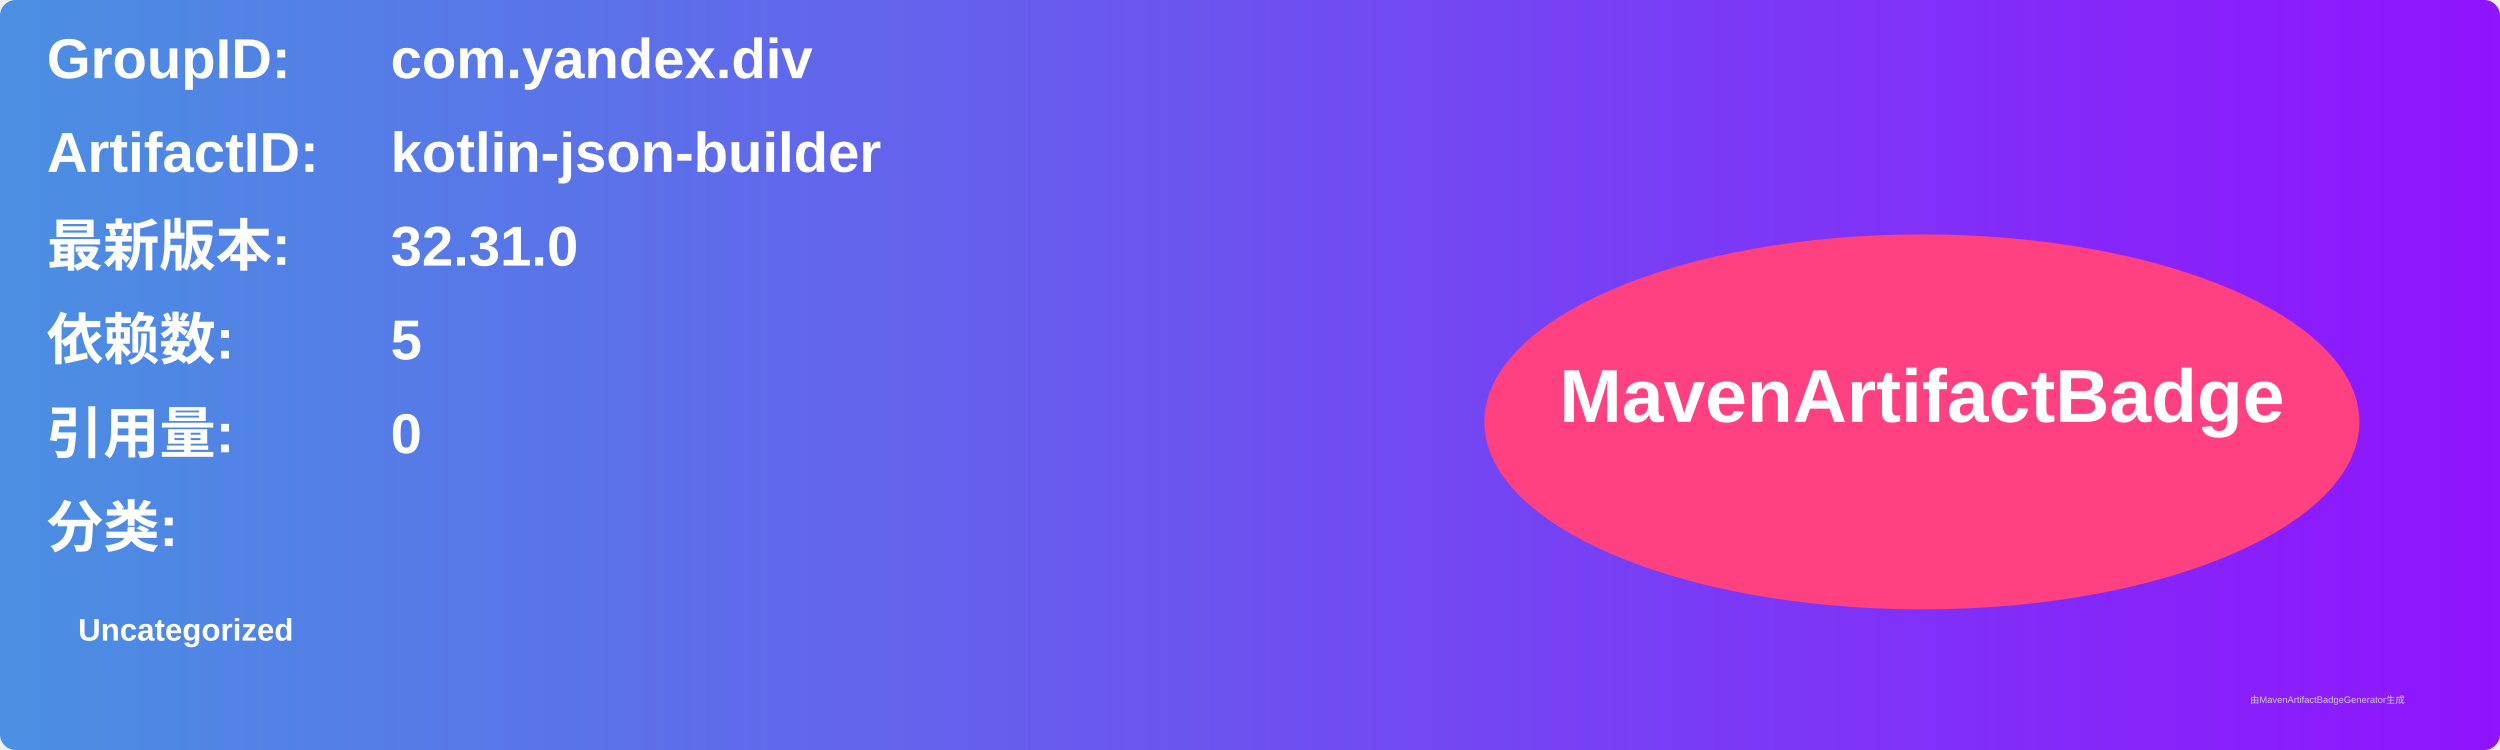
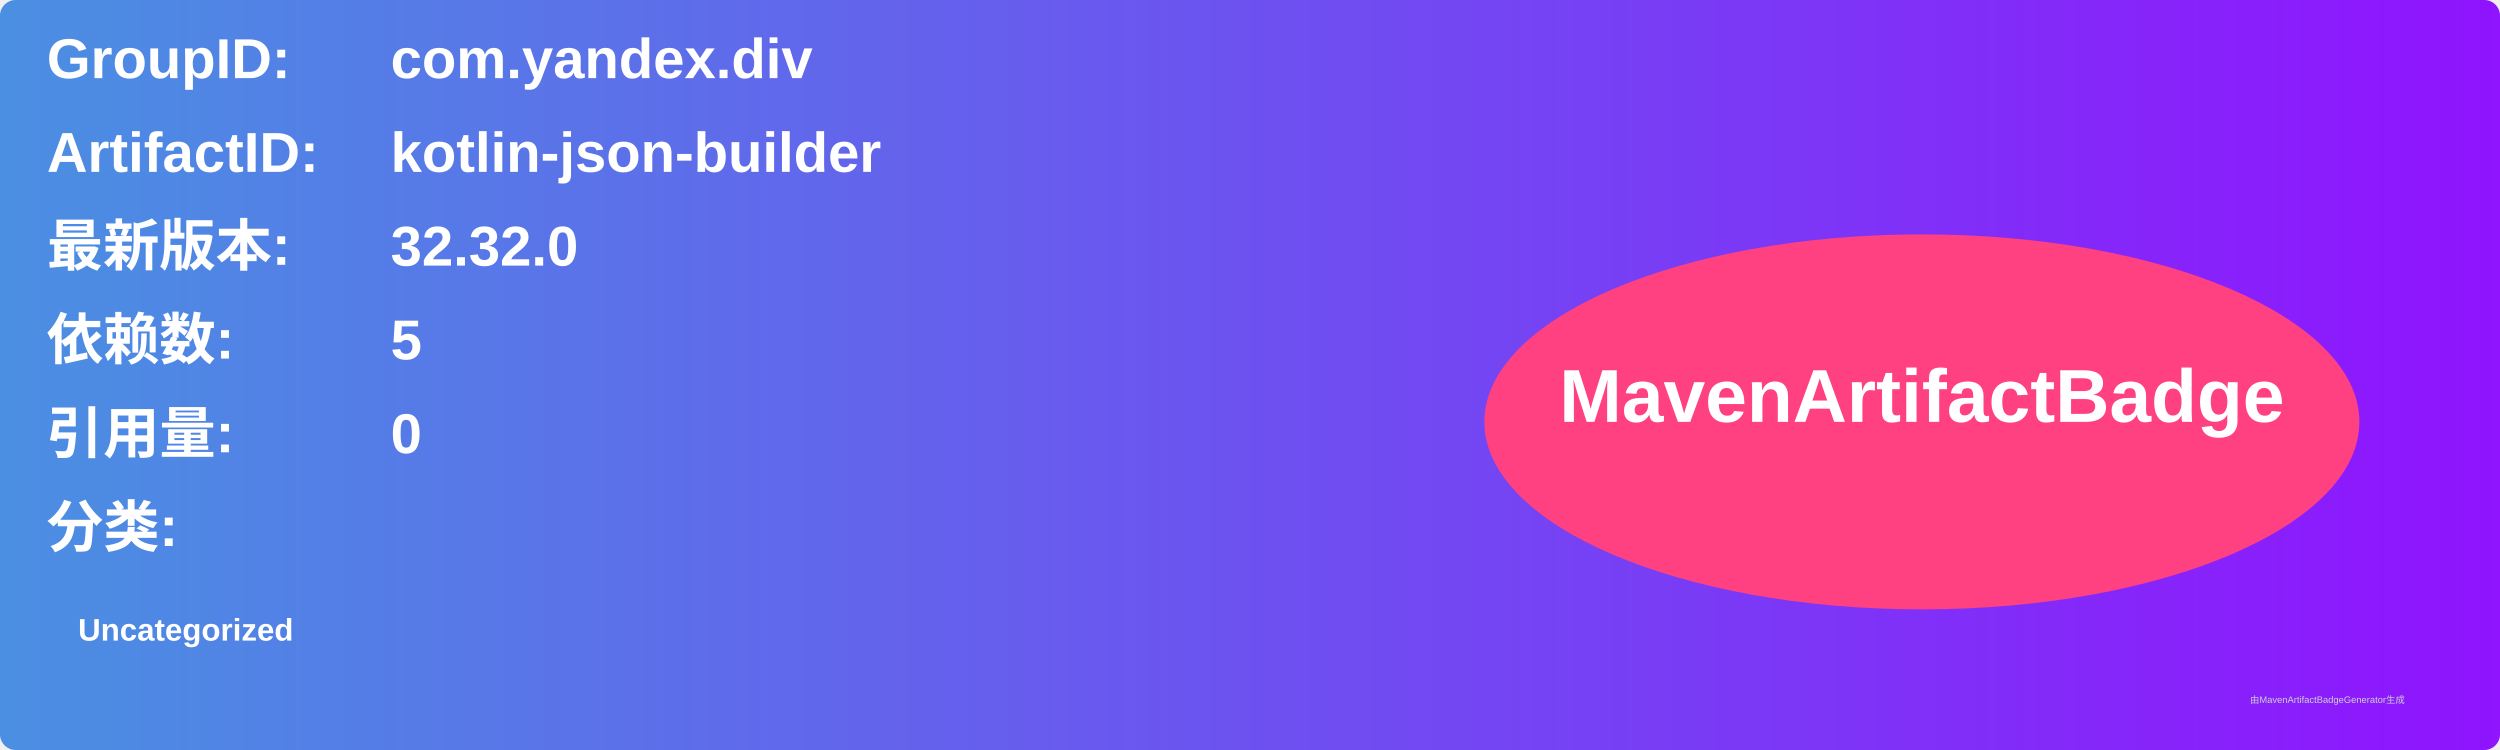
<svg xmlns="http://www.w3.org/2000/svg" width="800" height="240" viewBox="0 0 800 240">
  <linearGradient id="grad" x1="0%" y1="0%" x2="100%" y2="0%">
    <stop offset="0%" stop-color="#4a90e2" />
    <stop offset="100%" stop-color="#9013fe" />
  </linearGradient>
  <rect width="100%" height="100%" rx="5" ry="5" fill="url(#grad)" />
  <g transform="translate(15, 15)">
    <text x="0" y="10" font-family="Arial" font-size="18" fill="white" font-weight="bold" width="260">GroupID:</text>
    <text x="110" y="10" font-family="Arial" font-size="18" fill="white" font-weight="bold" width="460">com.yandex.div</text>
    <text x="0" y="40" font-family="Arial" font-size="18" fill="white" font-weight="bold" width="260">ArtifactID:</text>
    <text x="110" y="40" font-family="Arial" font-size="18" fill="white" font-weight="bold" width="460">kotlin-json-builder</text>
    <text x="0" y="70" font-family="Arial" font-size="18" fill="white" font-weight="bold">最新版本:</text>
    <text x="110" y="70" font-family="Arial" font-size="18" fill="white" font-weight="bold">
-       <tspan font-weight="bold">32.31.0</tspan>
+       <tspan font-weight="bold">32.32.0</tspan>
    </text>
    <text x="0" y="100" font-family="Arial" font-size="18" fill="white" font-weight="bold">依赖数: </text>
    <text x="110" y="100" font-family="Arial" font-size="18" fill="white">
      <tspan font-weight="bold">5</tspan>
    </text>
    <text x="0" y="130" font-family="Arial" font-size="18" fill="white" font-weight="bold">引用量: </text>
    <text x="110" y="130" font-family="Arial" font-size="18" fill="white">
      <tspan font-weight="bold">0</tspan>
    </text>
    <text x="0" y="160" font-family="Arial" font-size="18" fill="white" font-weight="bold">分类:</text>
    <text x="10" y="190" font-family="Arial" font-size="10" fill="white">
      <tspan font-weight="bold">Uncategorized</tspan>
    </text>
    <ellipse cx="600" cy="120" rx="140" ry="60" fill="#ff4081" />
    <text x="600" y="120" text-anchor="middle" font-family="Arial" font-size="24" fill="white" font-weight="bold">MavenArtifactBadge</text>
  </g>
  <text x="720" y="225" font-family="Arial" font-size="3" fill="#d0d0d0">由MavenArtifactBadgeGenerator生成</text>
</svg>
